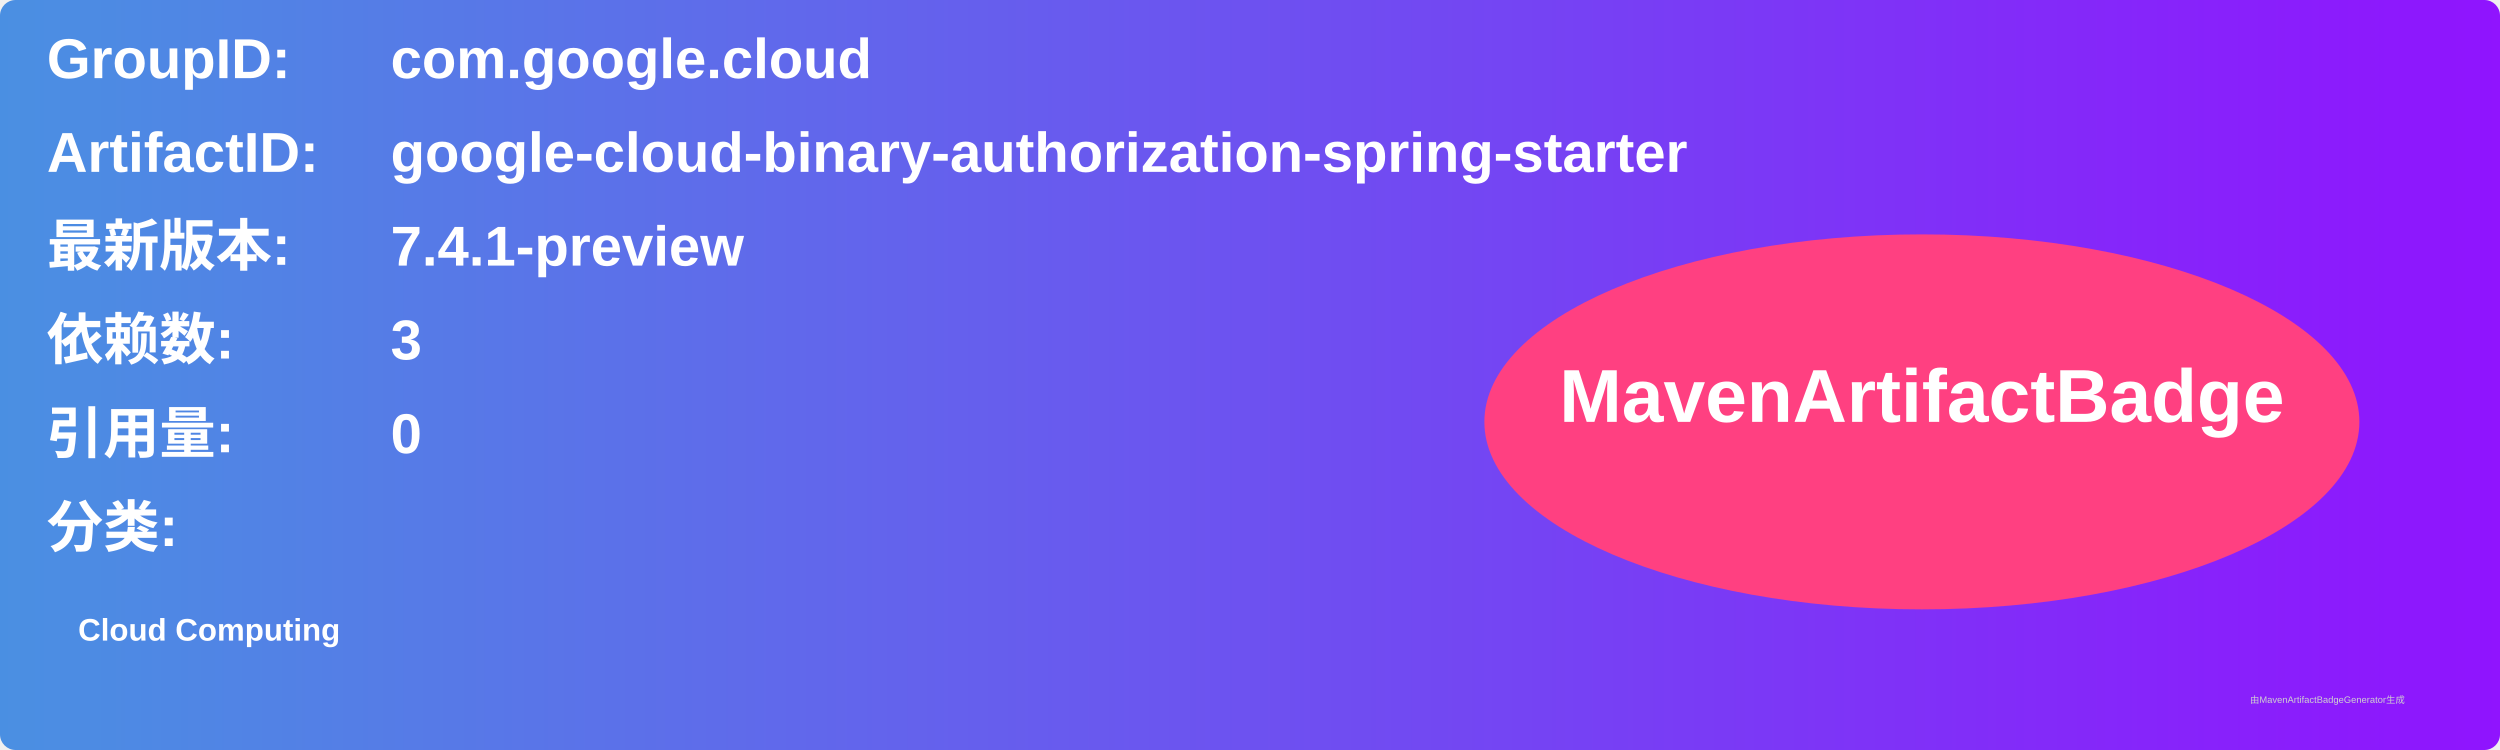
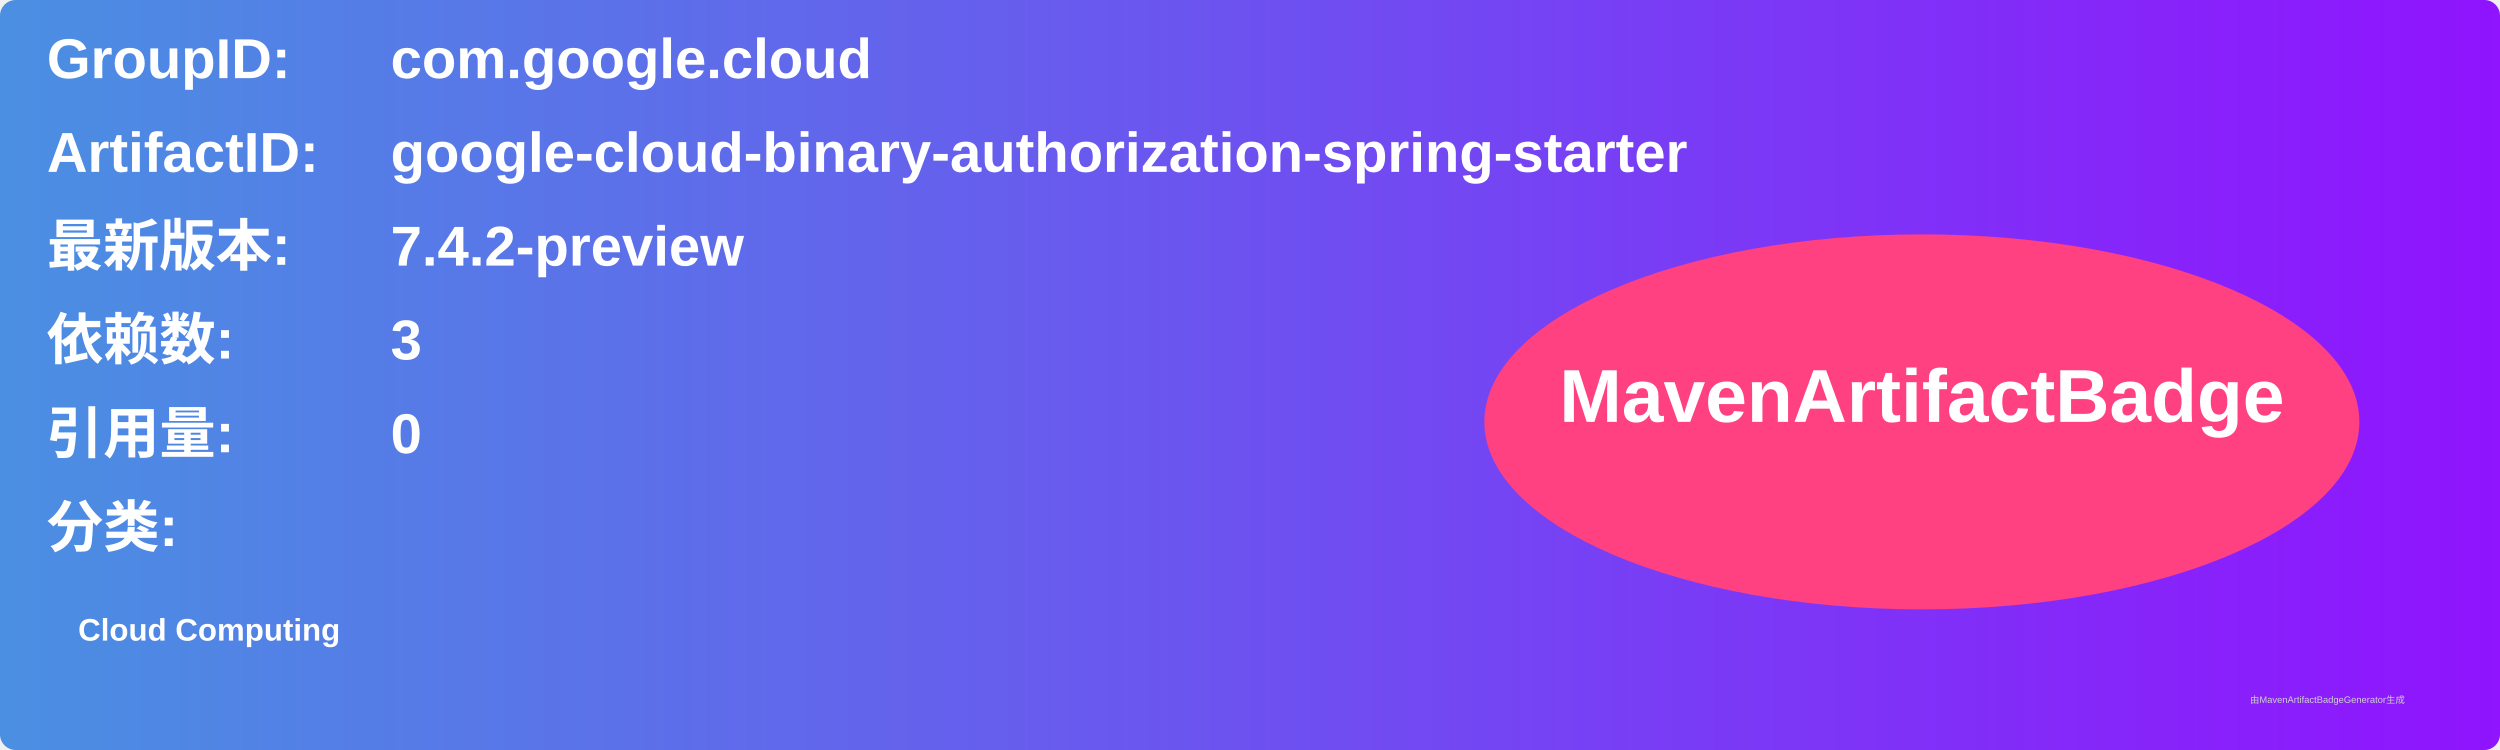
<svg xmlns="http://www.w3.org/2000/svg" width="800" height="240" viewBox="0 0 800 240">
  <linearGradient id="grad" x1="0%" y1="0%" x2="100%" y2="0%">
    <stop offset="0%" stop-color="#4a90e2" />
    <stop offset="100%" stop-color="#9013fe" />
  </linearGradient>
  <rect width="100%" height="100%" rx="5" ry="5" fill="url(#grad)" />
  <g transform="translate(15, 15)">
    <text x="0" y="10" font-family="Arial" font-size="18" fill="white" font-weight="bold" width="260">GroupID:</text>
    <text x="110" y="10" font-family="Arial" font-size="18" fill="white" font-weight="bold" width="460">com.google.cloud</text>
    <text x="0" y="40" font-family="Arial" font-size="18" fill="white" font-weight="bold" width="260">ArtifactID:</text>
    <text x="110" y="40" font-family="Arial" font-size="18" fill="white" font-weight="bold" width="460">google-cloud-binary-authorization-spring-starter</text>
    <text x="0" y="70" font-family="Arial" font-size="18" fill="white" font-weight="bold">最新版本:</text>
    <text x="110" y="70" font-family="Arial" font-size="18" fill="white" font-weight="bold">
-       <tspan font-weight="bold">7.4.1-preview</tspan>
+       <tspan font-weight="bold">7.4.2-preview</tspan>
    </text>
    <text x="0" y="100" font-family="Arial" font-size="18" fill="white" font-weight="bold">依赖数: </text>
    <text x="110" y="100" font-family="Arial" font-size="18" fill="white">
      <tspan font-weight="bold">3</tspan>
    </text>
    <text x="0" y="130" font-family="Arial" font-size="18" fill="white" font-weight="bold">引用量: </text>
    <text x="110" y="130" font-family="Arial" font-size="18" fill="white">
      <tspan font-weight="bold">0</tspan>
    </text>
    <text x="0" y="160" font-family="Arial" font-size="18" fill="white" font-weight="bold">分类:</text>
    <text x="10" y="190" font-family="Arial" font-size="10" fill="white">
      <tspan font-weight="bold">Cloud Computing</tspan>
    </text>
    <ellipse cx="600" cy="120" rx="140" ry="60" fill="#ff4081" />
    <text x="600" y="120" text-anchor="middle" font-family="Arial" font-size="24" fill="white" font-weight="bold">MavenArtifactBadge</text>
  </g>
  <text x="720" y="225" font-family="Arial" font-size="3" fill="#d0d0d0">由MavenArtifactBadgeGenerator生成</text>
</svg>
